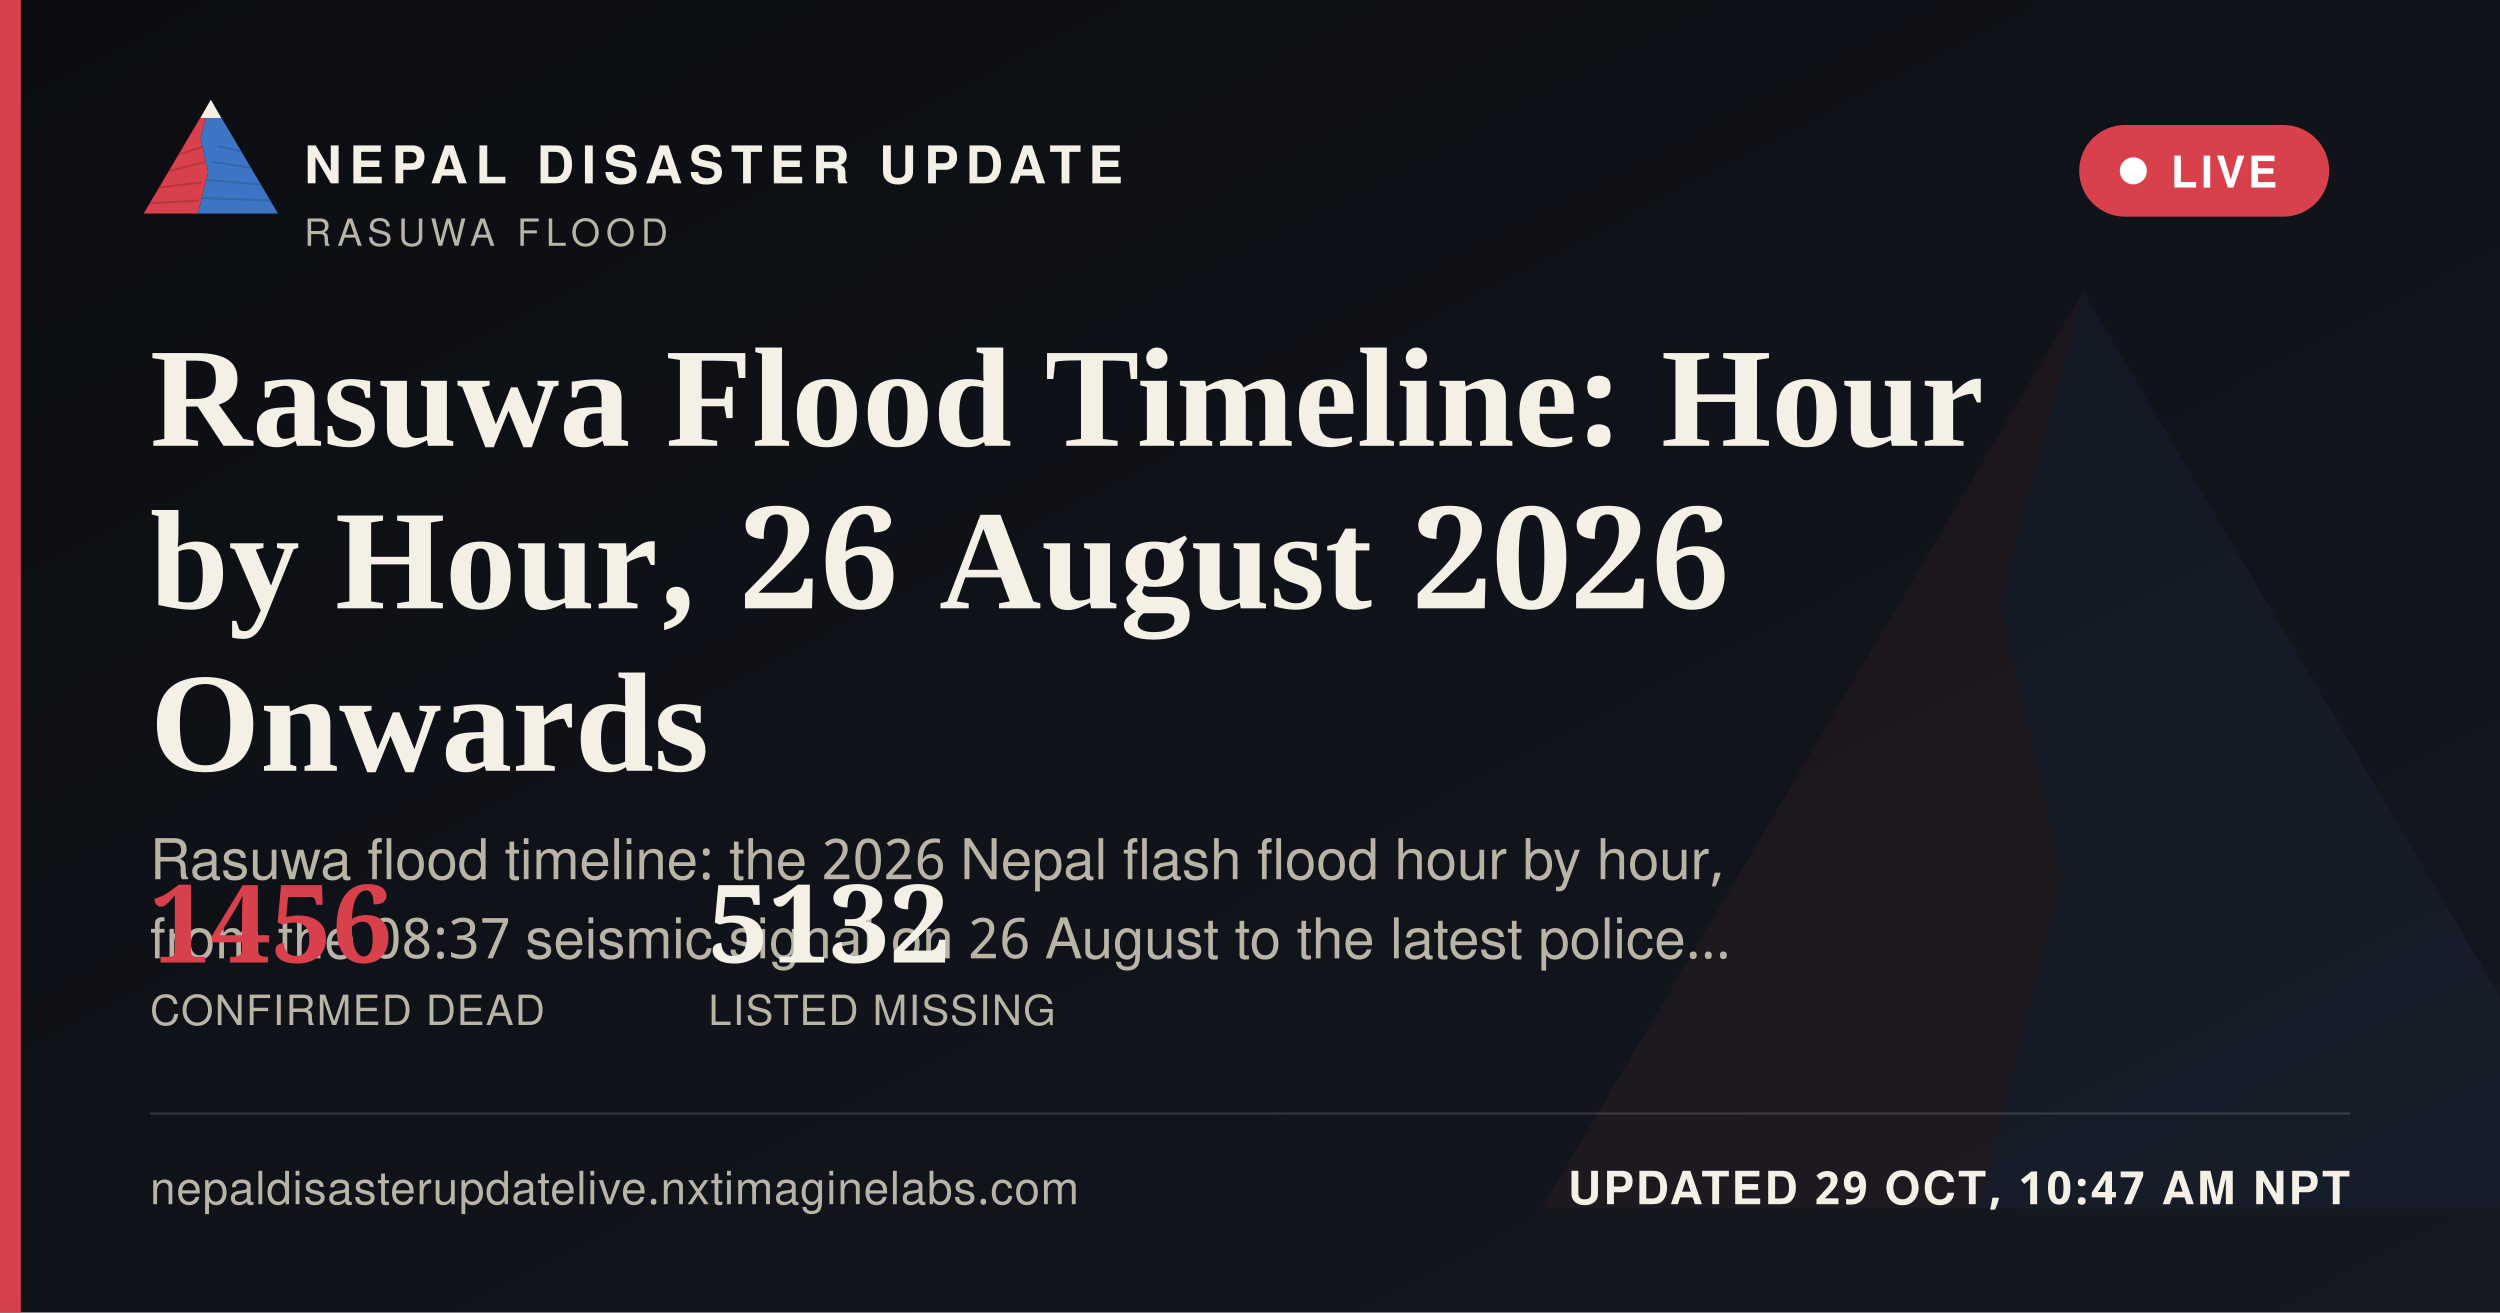
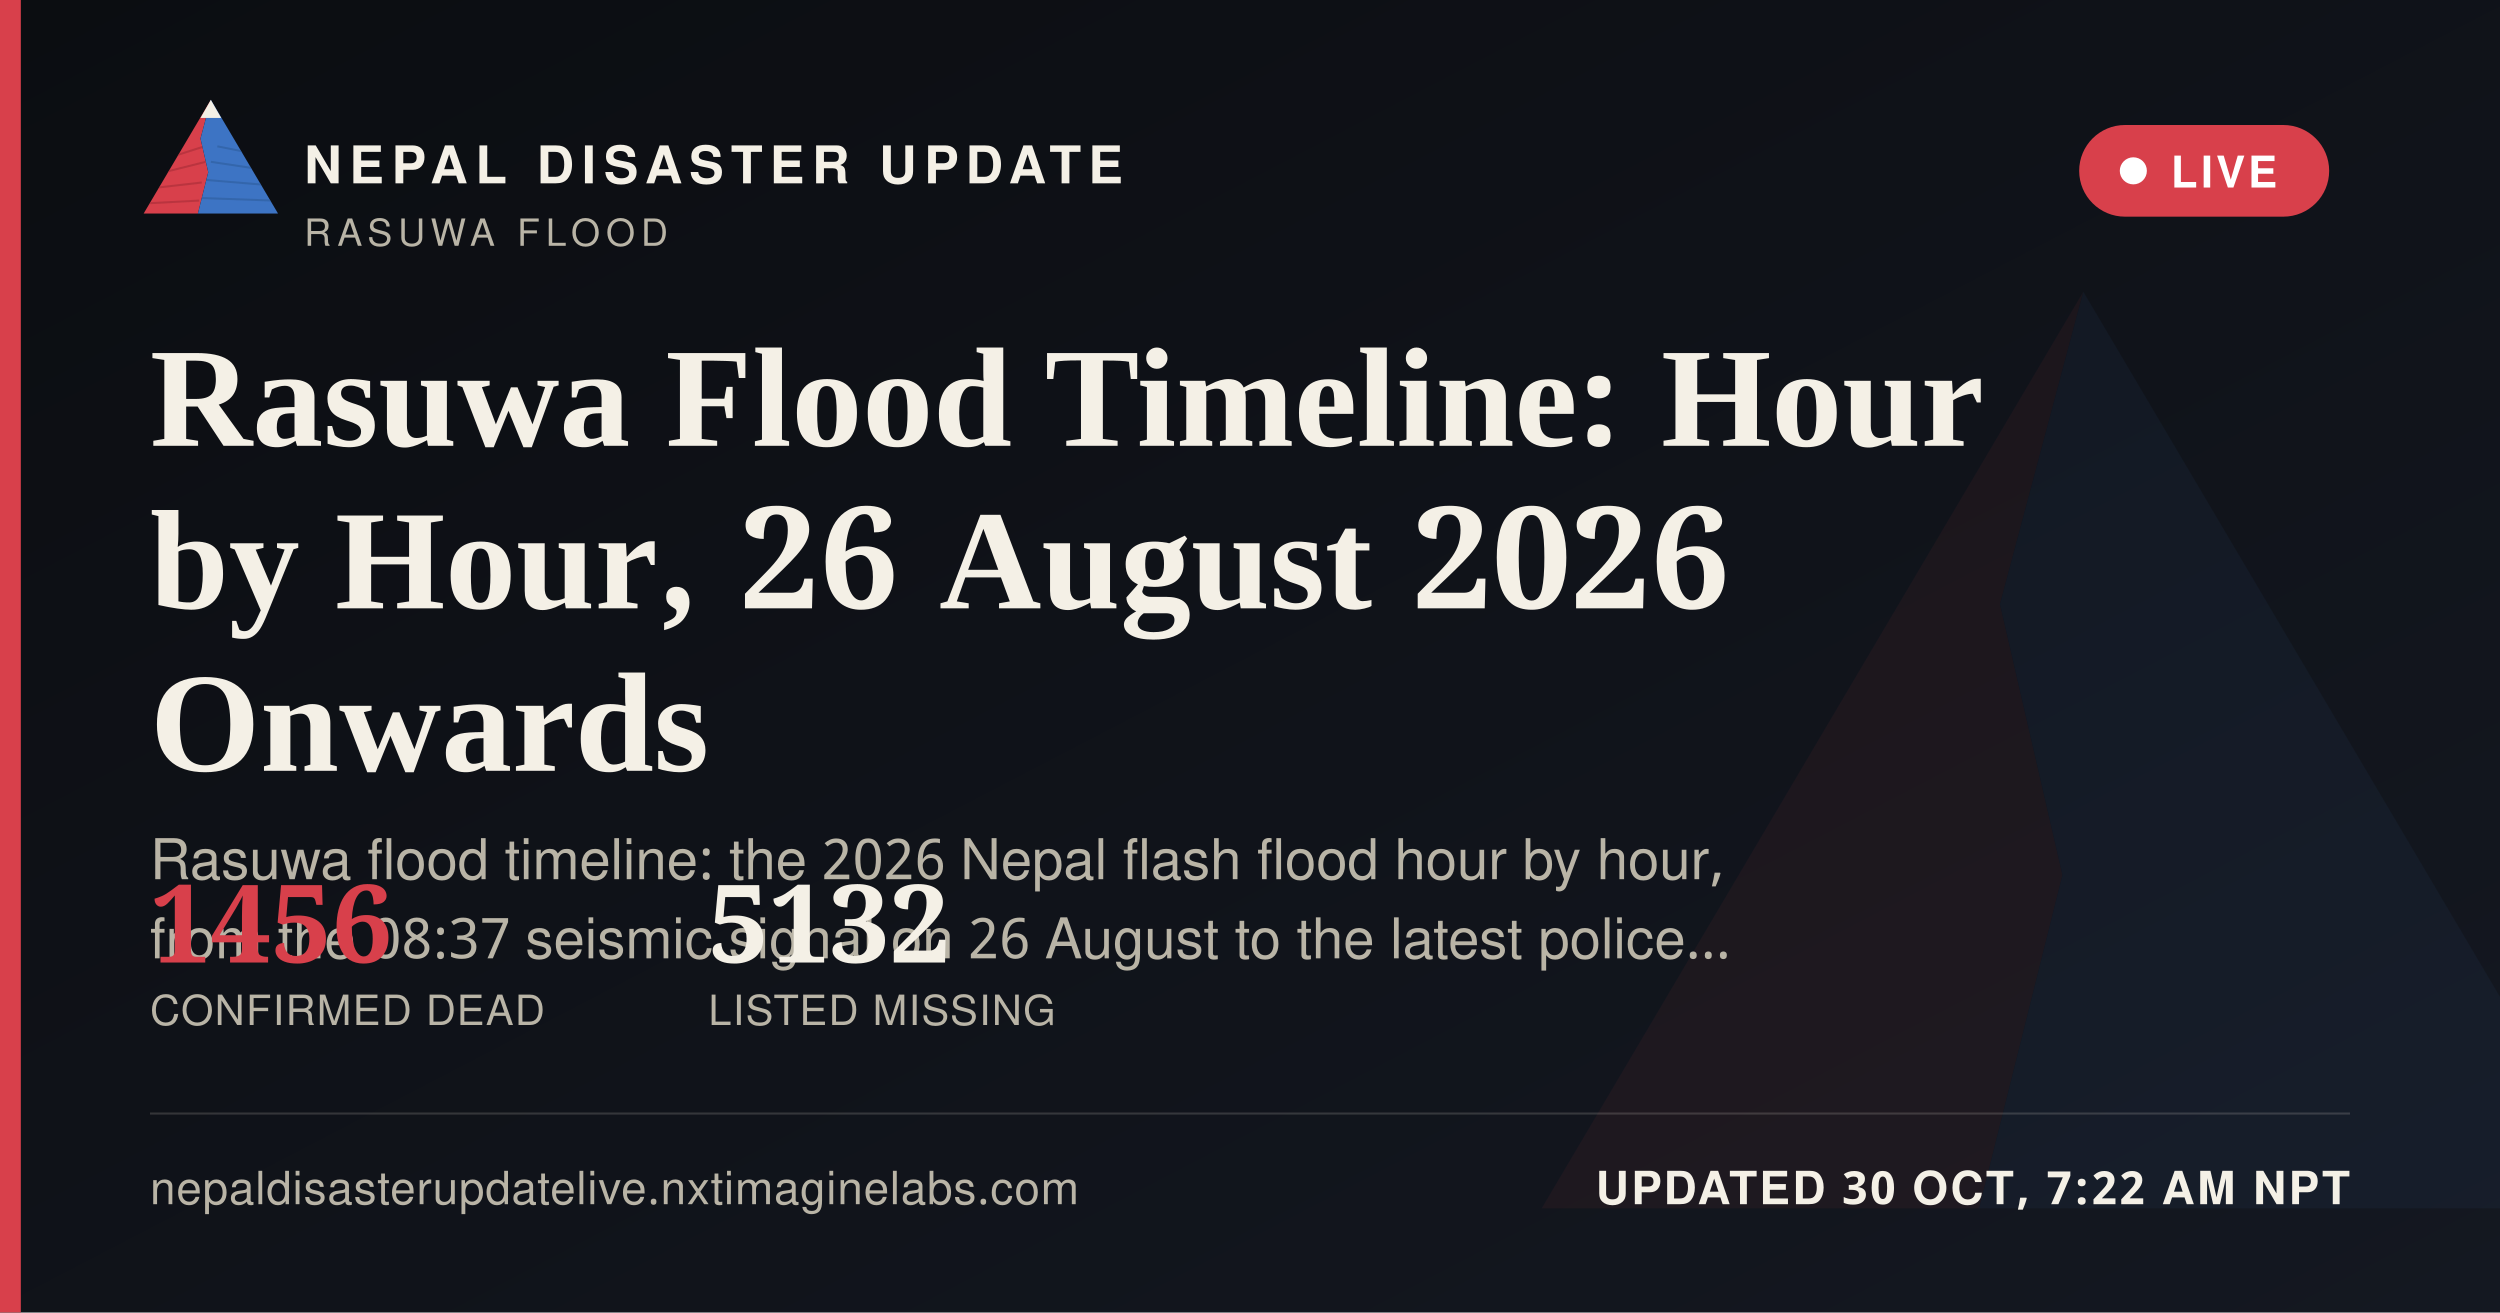
<svg xmlns="http://www.w3.org/2000/svg" width="1200" height="630" viewBox="0 0 1200 630">
  <defs>
    <linearGradient id="ogbg" x1="0" y1="0" x2="1" y2="1">
      <stop offset="0" stop-color="#0B0D11" />
      <stop offset="1" stop-color="#141821" />
    </linearGradient>
  </defs>
  <rect width="1200" height="630" fill="url(#ogbg)" />
  <g transform="translate(700,60) scale(5)" opacity="0.06">
    <polygon points="60,16 52,46 58,72 50,104 8,104" fill="#D8404B" />
    <polygon points="60,16 112,104 50,104 58,72 52,46" fill="#3D74C4" />
  </g>
  <rect x="0" y="0" width="10" height="630" fill="#D8404B" />
  <g transform="translate(64,38) scale(0.62)">
    <g>
      <defs>
        <clipPath id="ogLc">
          <polygon points="60,16 52,46 58,72 50,104 8,104" />
        </clipPath>
        <clipPath id="ogRc">
          <polygon points="60,16 112,104 50,104 58,72 52,46" />
        </clipPath>
      </defs>
      <polygon points="60,16 52,46 58,72 50,104 8,104" fill="#D8404B" />
      <g clip-path="url(#ogLc)" stroke="#A32A34" stroke-width="1.6" fill="none" opacity="0.55">
        <path d="M30,60 L55,52" />
        <path d="M24,72 L56,64" />
        <path d="M18,84 L53,80" />
        <path d="M13,96 L51,94" />
      </g>
      <polygon points="60,16 112,104 50,104 58,72 52,46" fill="#3D74C4" />
      <g clip-path="url(#ogRc)" stroke="#2A5793" stroke-width="1.6" fill="none" opacity="0.5">
        <path d="M65,52 L95,58" />
        <path d="M60,64 L100,70" />
        <path d="M56,78 L104,82" />
        <path d="M52,92 L108,94" />
      </g>
      <polygon points="60,16 52,30 68,30" fill="#F4F0E6" />
    </g>
  </g>
  <text x="146" y="88" font-family="'Public Sans', 'Noto Sans Devanagari', 'Helvetica Neue', Helvetica, Arial, sans-serif" font-size="25" font-weight="800" letter-spacing="3.6" fill="#F4F0E6">NEPAL DISASTER UPDATE</text>
  <text x="146" y="118" font-family="'Public Sans', 'Noto Sans Devanagari', 'Helvetica Neue', Helvetica, Arial, sans-serif" font-size="18" letter-spacing="2.8" fill="#B9B4A6">RASUWA FLOOD</text>
  <g>
    <rect x="998" y="60" width="120" height="44" rx="22" fill="#D8404B" stroke="none" />
    <circle cx="1024" cy="82" r="6.5" fill="#FFFFFF" />
    <text x="1042" y="90" font-family="'Public Sans', 'Noto Sans Devanagari', 'Helvetica Neue', Helvetica, Arial, sans-serif" font-size="21" font-weight="700" letter-spacing="1.6" fill="#FFFFFF">LIVE</text>
  </g>
  <text x="72" y="214" font-family="Newsreader, 'Noto Serif Devanagari', Georgia, 'Times New Roman', serif" font-size="68" font-weight="600" fill="#F4F0E6">Rasuwa Flood Timeline: Hour</text>
  <text x="72" y="292" font-family="Newsreader, 'Noto Serif Devanagari', Georgia, 'Times New Roman', serif" font-size="68" font-weight="600" fill="#F4F0E6">by Hour, 26 August 2026</text>
  <text x="72" y="370" font-family="Newsreader, 'Noto Serif Devanagari', Georgia, 'Times New Roman', serif" font-size="68" font-weight="600" fill="#F4F0E6">Onwards</text>
  <text x="72" y="422" font-family="'Public Sans', 'Noto Sans Devanagari', 'Helvetica Neue', Helvetica, Arial, sans-serif" font-size="27" fill="#B9B4A6">Rasuwa flood timeline: the 2026 Nepal flash flood hour by hour,</text>
  <text x="72" y="460" font-family="'Public Sans', 'Noto Sans Devanagari', 'Helvetica Neue', Helvetica, Arial, sans-serif" font-size="27" fill="#B9B4A6">from the 08:37 seismic signal on 26 August to the latest police…</text>
  <g transform="translate(72,462)">
    <text x="0" y="0" font-family="Newsreader, 'Noto Serif Devanagari', Georgia, 'Times New Roman', serif" font-size="52" font-weight="600" fill="#D8404B">1456</text>
    <text x="0" y="30" font-family="'Public Sans', 'Noto Sans Devanagari', 'Helvetica Neue', Helvetica, Arial, sans-serif" font-size="20" letter-spacing="0.6" fill="#B9B4A6">CONFIRMED DEAD</text>
    <text x="268" y="0" font-family="Newsreader, 'Noto Serif Devanagari', Georgia, 'Times New Roman', serif" font-size="52" font-weight="600" fill="#F4F0E6">5132</text>
    <text x="268" y="30" font-family="'Public Sans', 'Noto Sans Devanagari', 'Helvetica Neue', Helvetica, Arial, sans-serif" font-size="20" letter-spacing="0.6" fill="#B9B4A6">LISTED MISSING</text>
  </g>
  <rect x="72" y="534" width="1056" height="1" fill="rgba(244,240,230,0.16)" />
  <text x="72" y="578" font-family="'Public Sans', 'Noto Sans Devanagari', 'Helvetica Neue', Helvetica, Arial, sans-serif" font-size="22" fill="#B9B4A6" letter-spacing="0.4">nepaldisasterupdatelive.nxtimaginelabs.com</text>
-   <text x="1128" y="578" text-anchor="end" font-family="'Public Sans', 'Noto Sans Devanagari', 'Helvetica Neue', Helvetica, Arial, sans-serif" font-size="22" font-weight="700" letter-spacing="1.2" fill="#F4F0E6">UPDATED 29 OCT, 10:47 AM NPT</text>
+   <text x="1128" y="578" text-anchor="end" font-family="'Public Sans', 'Noto Sans Devanagari', 'Helvetica Neue', Helvetica, Arial, sans-serif" font-size="22" font-weight="700" letter-spacing="1.2" fill="#F4F0E6">UPDATED 30 OCT, 7:22 AM NPT</text>
</svg>
